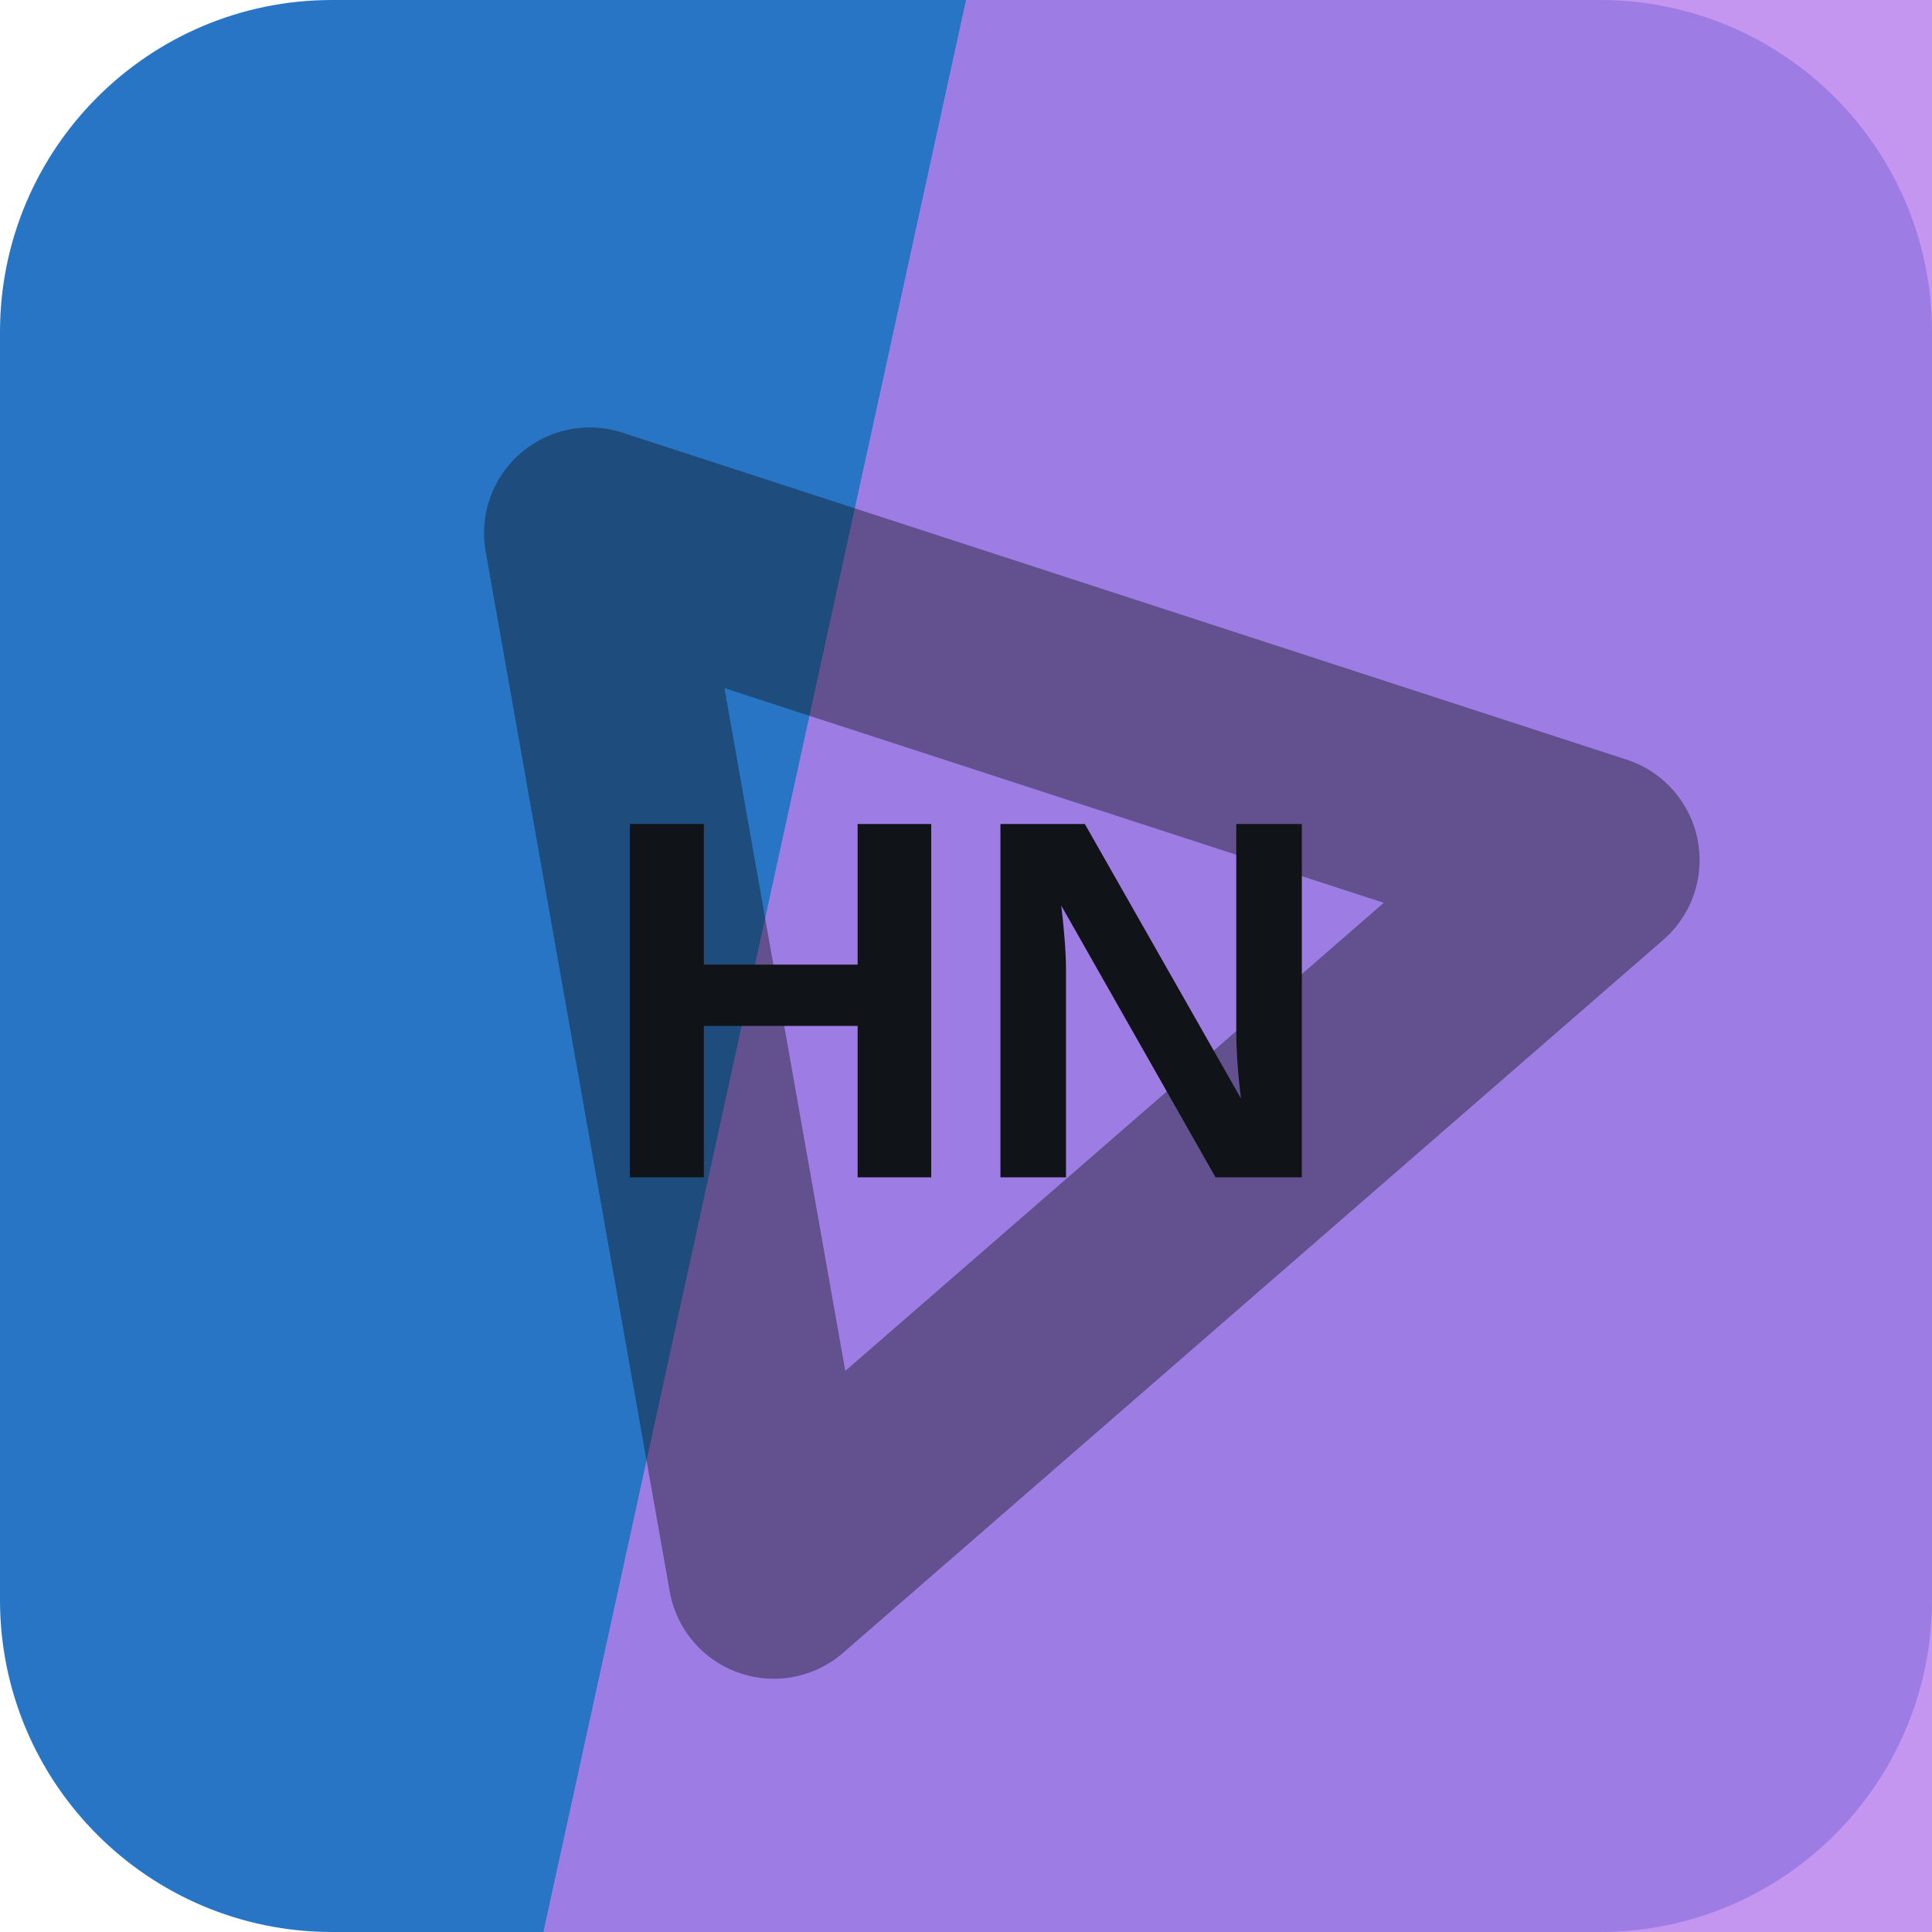
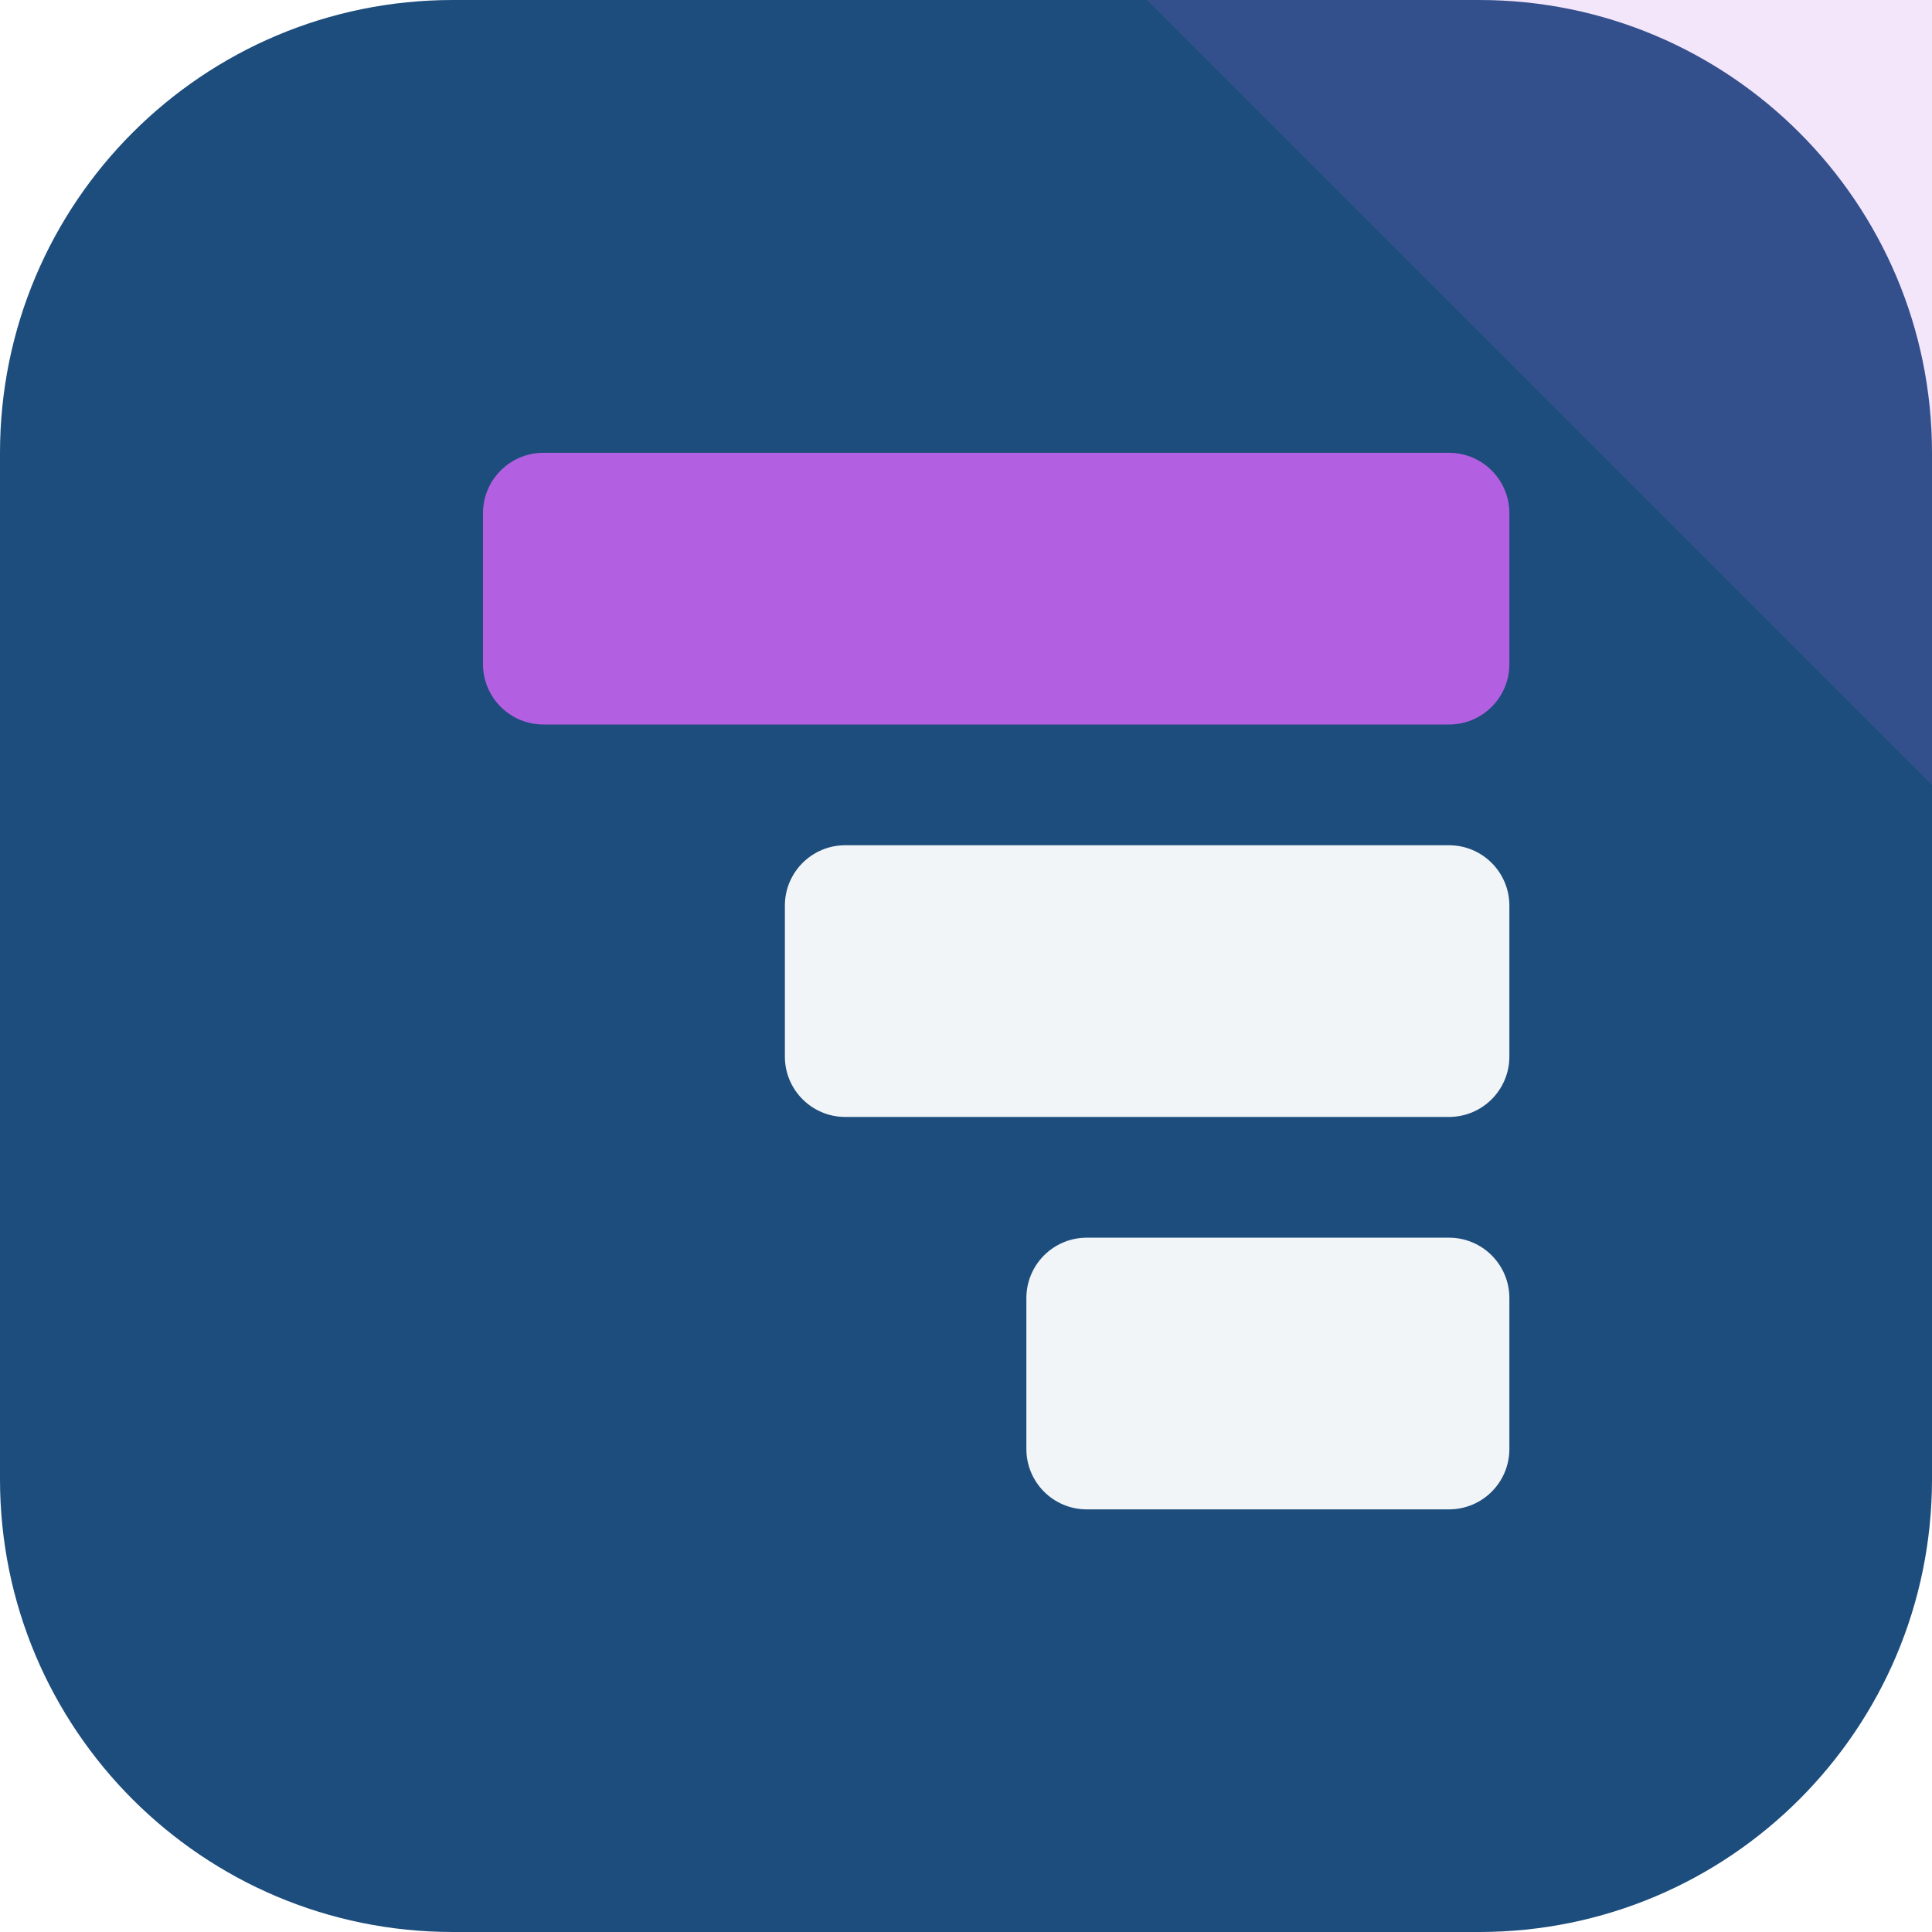
<svg xmlns="http://www.w3.org/2000/svg" width="64" height="64" viewBox="0 0 64 64" role="img">
-   <rect width="64" height="64" rx="11" fill="hsl(210 67% 46%)" />
-   <path d="M32 0h32v64H18Z" fill="hsl(271 73% 71%)" opacity="0.82" />
-   <g transform="rotate(319 32 32)" opacity="0.42">
-     <path d="M14 43 32 13l18 30Z" fill="none" stroke="#101418" stroke-width="7" stroke-linejoin="round" />
+   <rect width="64" height="64" rx="15" fill="hsl(210 62% 30%)" />
+   <path d="M64 0v26L38 0Z" fill="hsl(278 68% 63%)" opacity="0.16" />
+   <g transform="rotate(270 32 32)">
+     <rect x="14" y="34" width="9" height="16" rx="2" fill="hsl(210 24% 96%)" />
+     <rect x="27" y="26" width="9" height="24" rx="2" fill="hsl(210 24% 96%)" />
+     <rect x="40" y="16" width="9" height="34" rx="2" fill="hsl(278 68% 63%)" />
  </g>
-   <text x="32" y="39" text-anchor="middle" fill="#101418" font-family="Arial,Helvetica,sans-serif" font-size="17" font-weight="700" letter-spacing="0">HN</text>
</svg>
